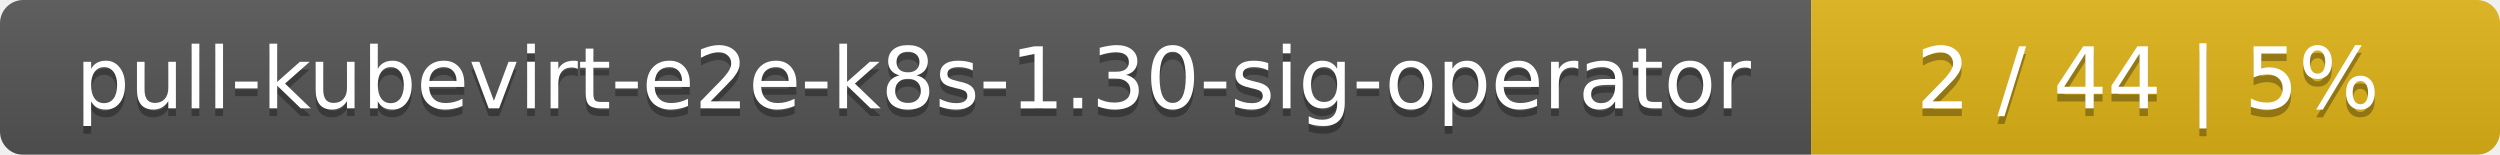
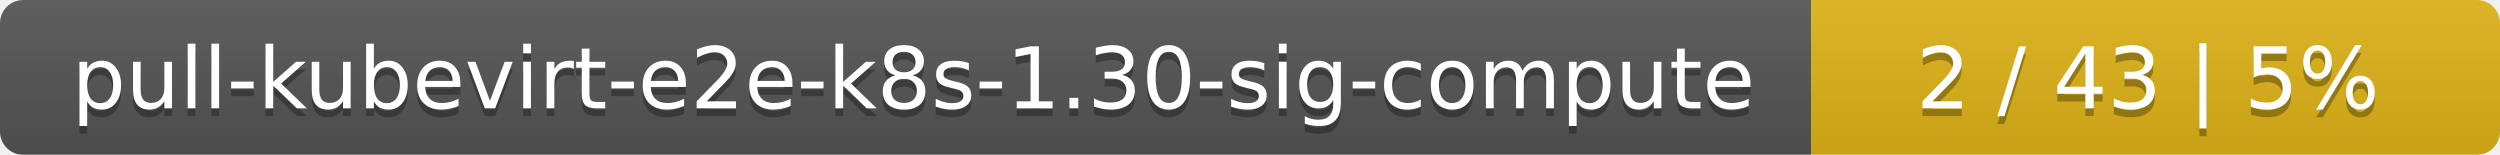
<svg xmlns="http://www.w3.org/2000/svg" width="323" height="20">
  <linearGradient id="smooth" x2="0" y2="100%">
    <stop offset="0" stop-color="#bbb" stop-opacity=".1" />
    <stop offset="1" stop-opacity=".1" />
  </linearGradient>
  <mask id="round">
    <rect width="323" height="20" rx="3" fill="#fff" />
  </mask>
  <g mask="url(#round)">
    <rect width="234" height="20" fill="#555" />
    <rect x="234" width="89" height="20" fill="#dfb317" />
    <rect width="323" height="20" fill="url(#smooth)" />
  </g>
  <g fill="#fff" text-anchor="middle" font-family="DejaVu Sans,Verdana,Geneva,sans-serif" font-size="11">
-     <text x="118" y="15" fill="#010101" fill-opacity=".3">pull-kubevirt-e2e-k8s-1.30-sig-operator</text>
-     <text x="118" y="14">pull-kubevirt-e2e-k8s-1.30-sig-operator</text>
-     <text x="277.5" y="15" fill="#010101" fill-opacity=".3">2 / 44    |    5%</text>
-     <text x="277.5" y="14">2 / 44    |    5%</text>
+     <text x="118" y="15" fill="#010101" fill-opacity=".3">pull-kubevirt-e2e-k8s-1.30-sig-compute</text>
+     <text x="118" y="14">pull-kubevirt-e2e-k8s-1.30-sig-compute</text>
+     <text x="277.5" y="15" fill="#010101" fill-opacity=".3">2 / 43    |    5%</text>
+     <text x="277.5" y="14">2 / 43    |    5%</text>
  </g>
</svg>
